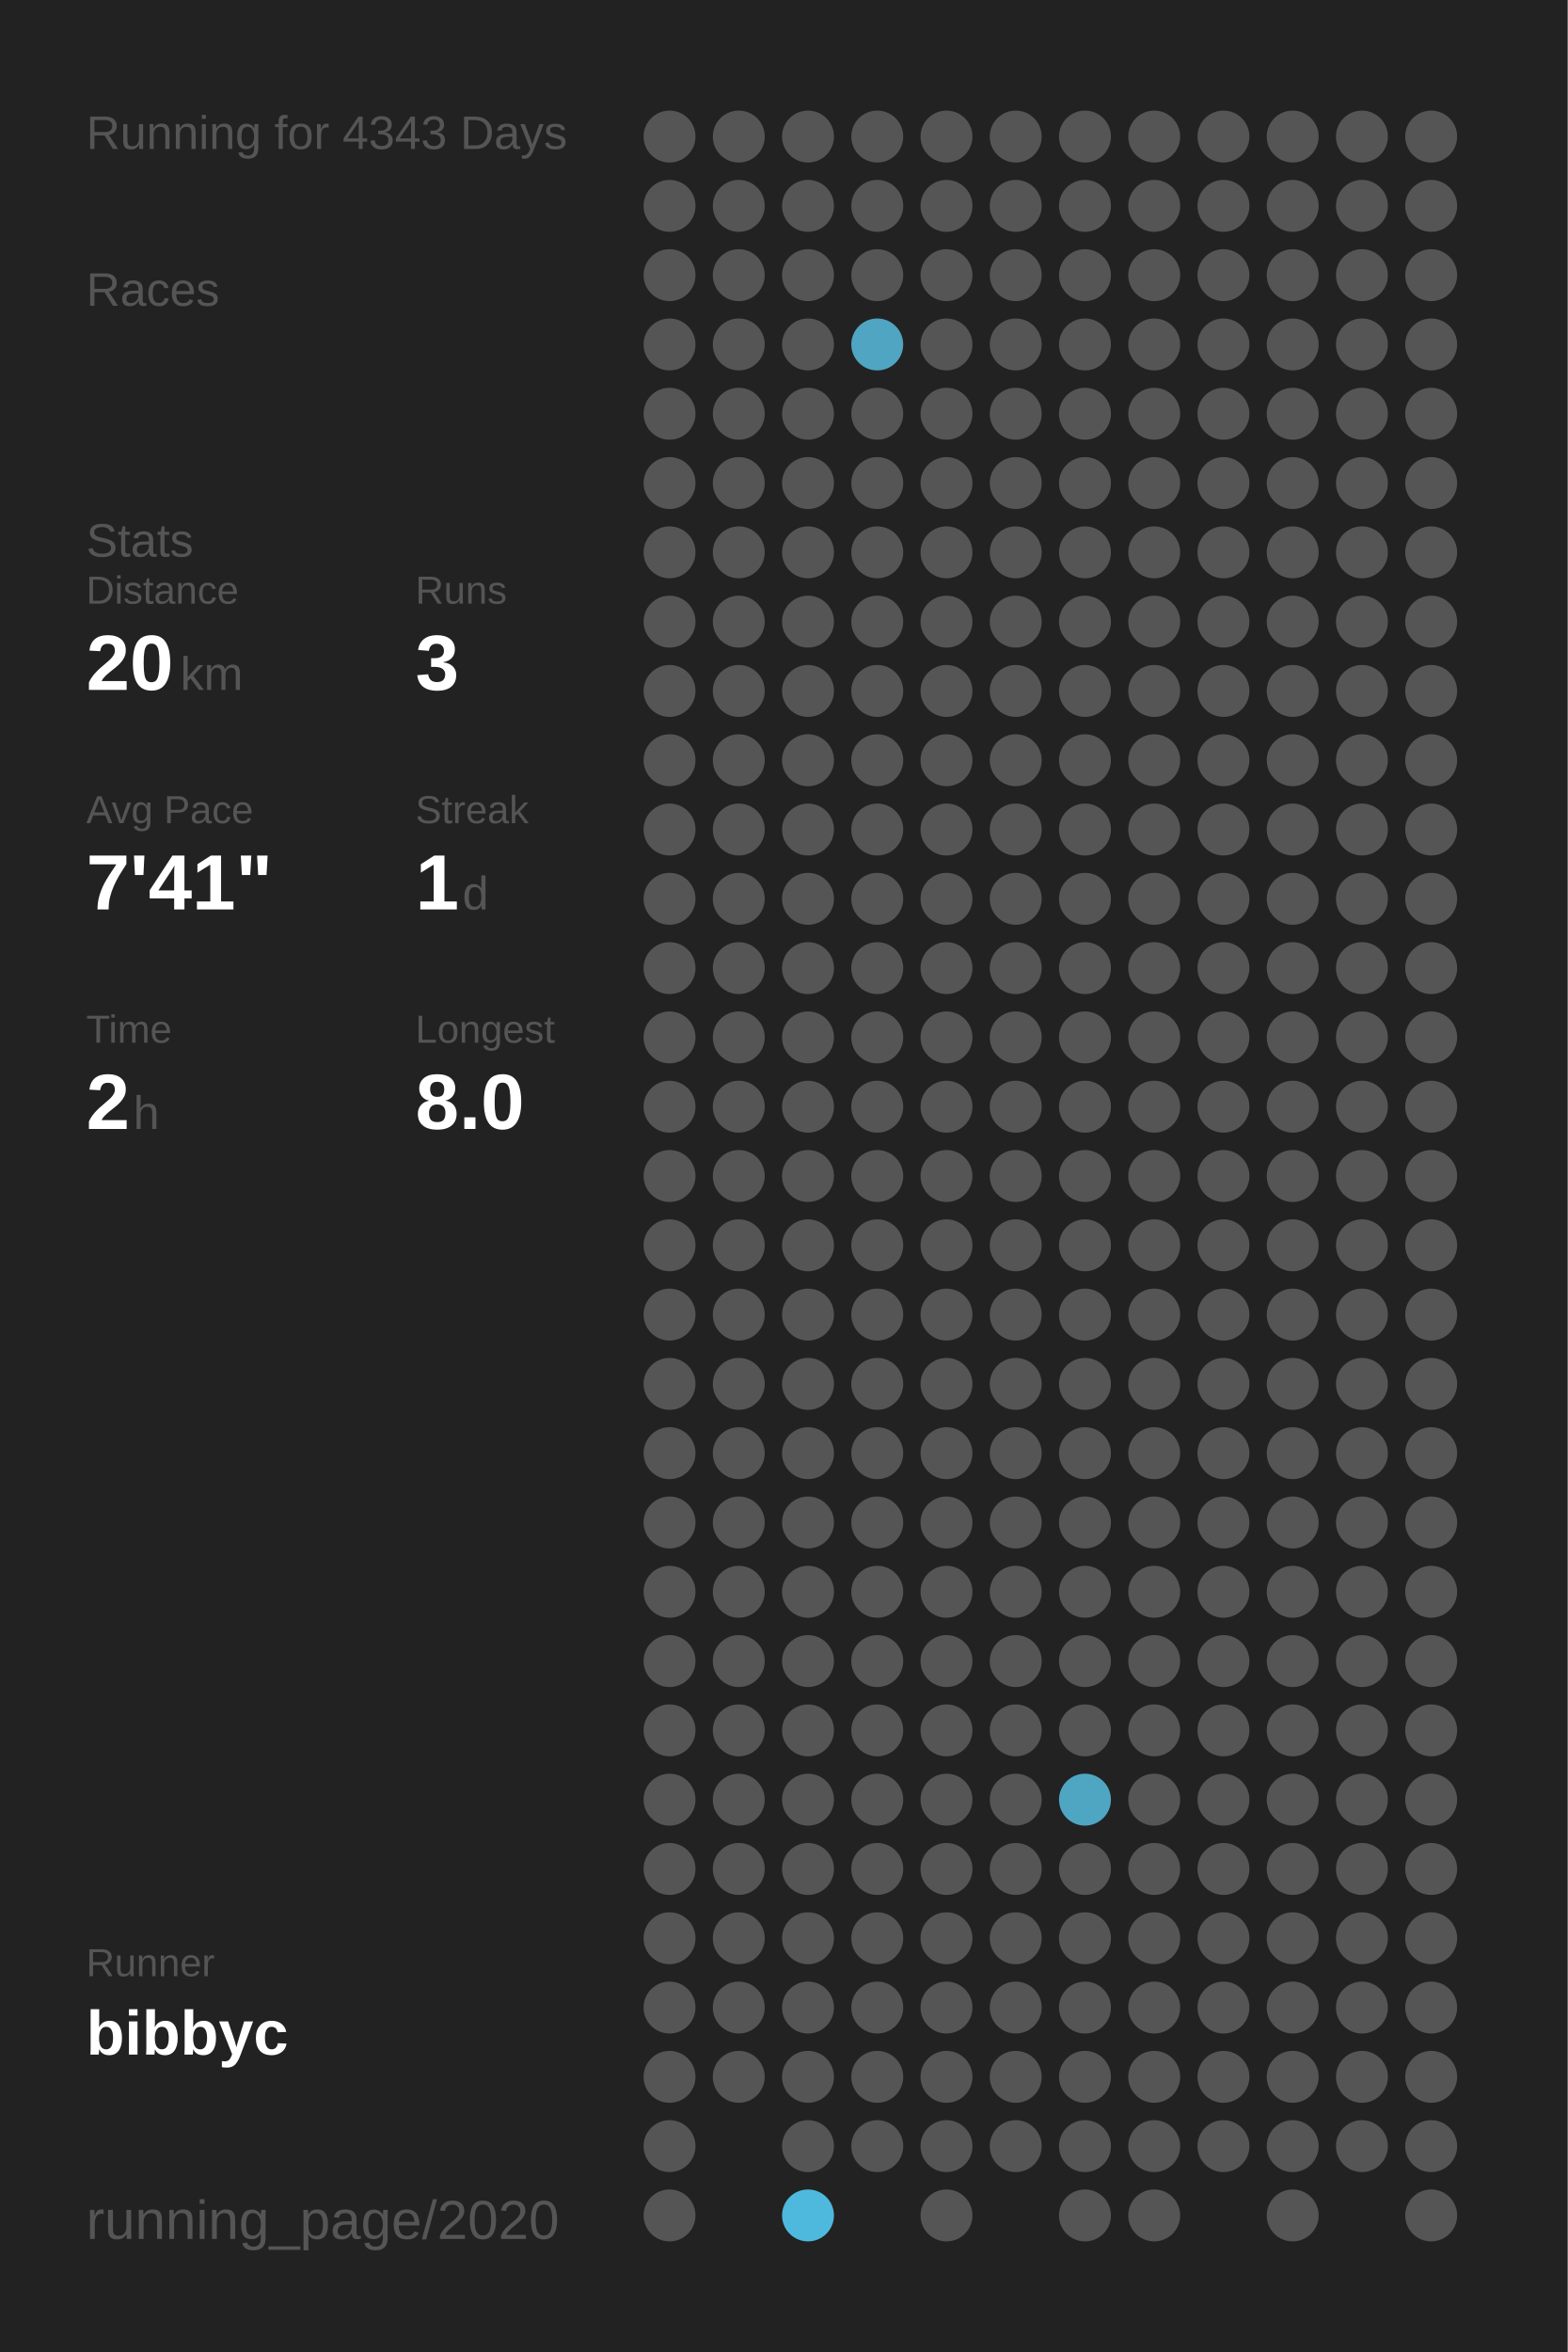
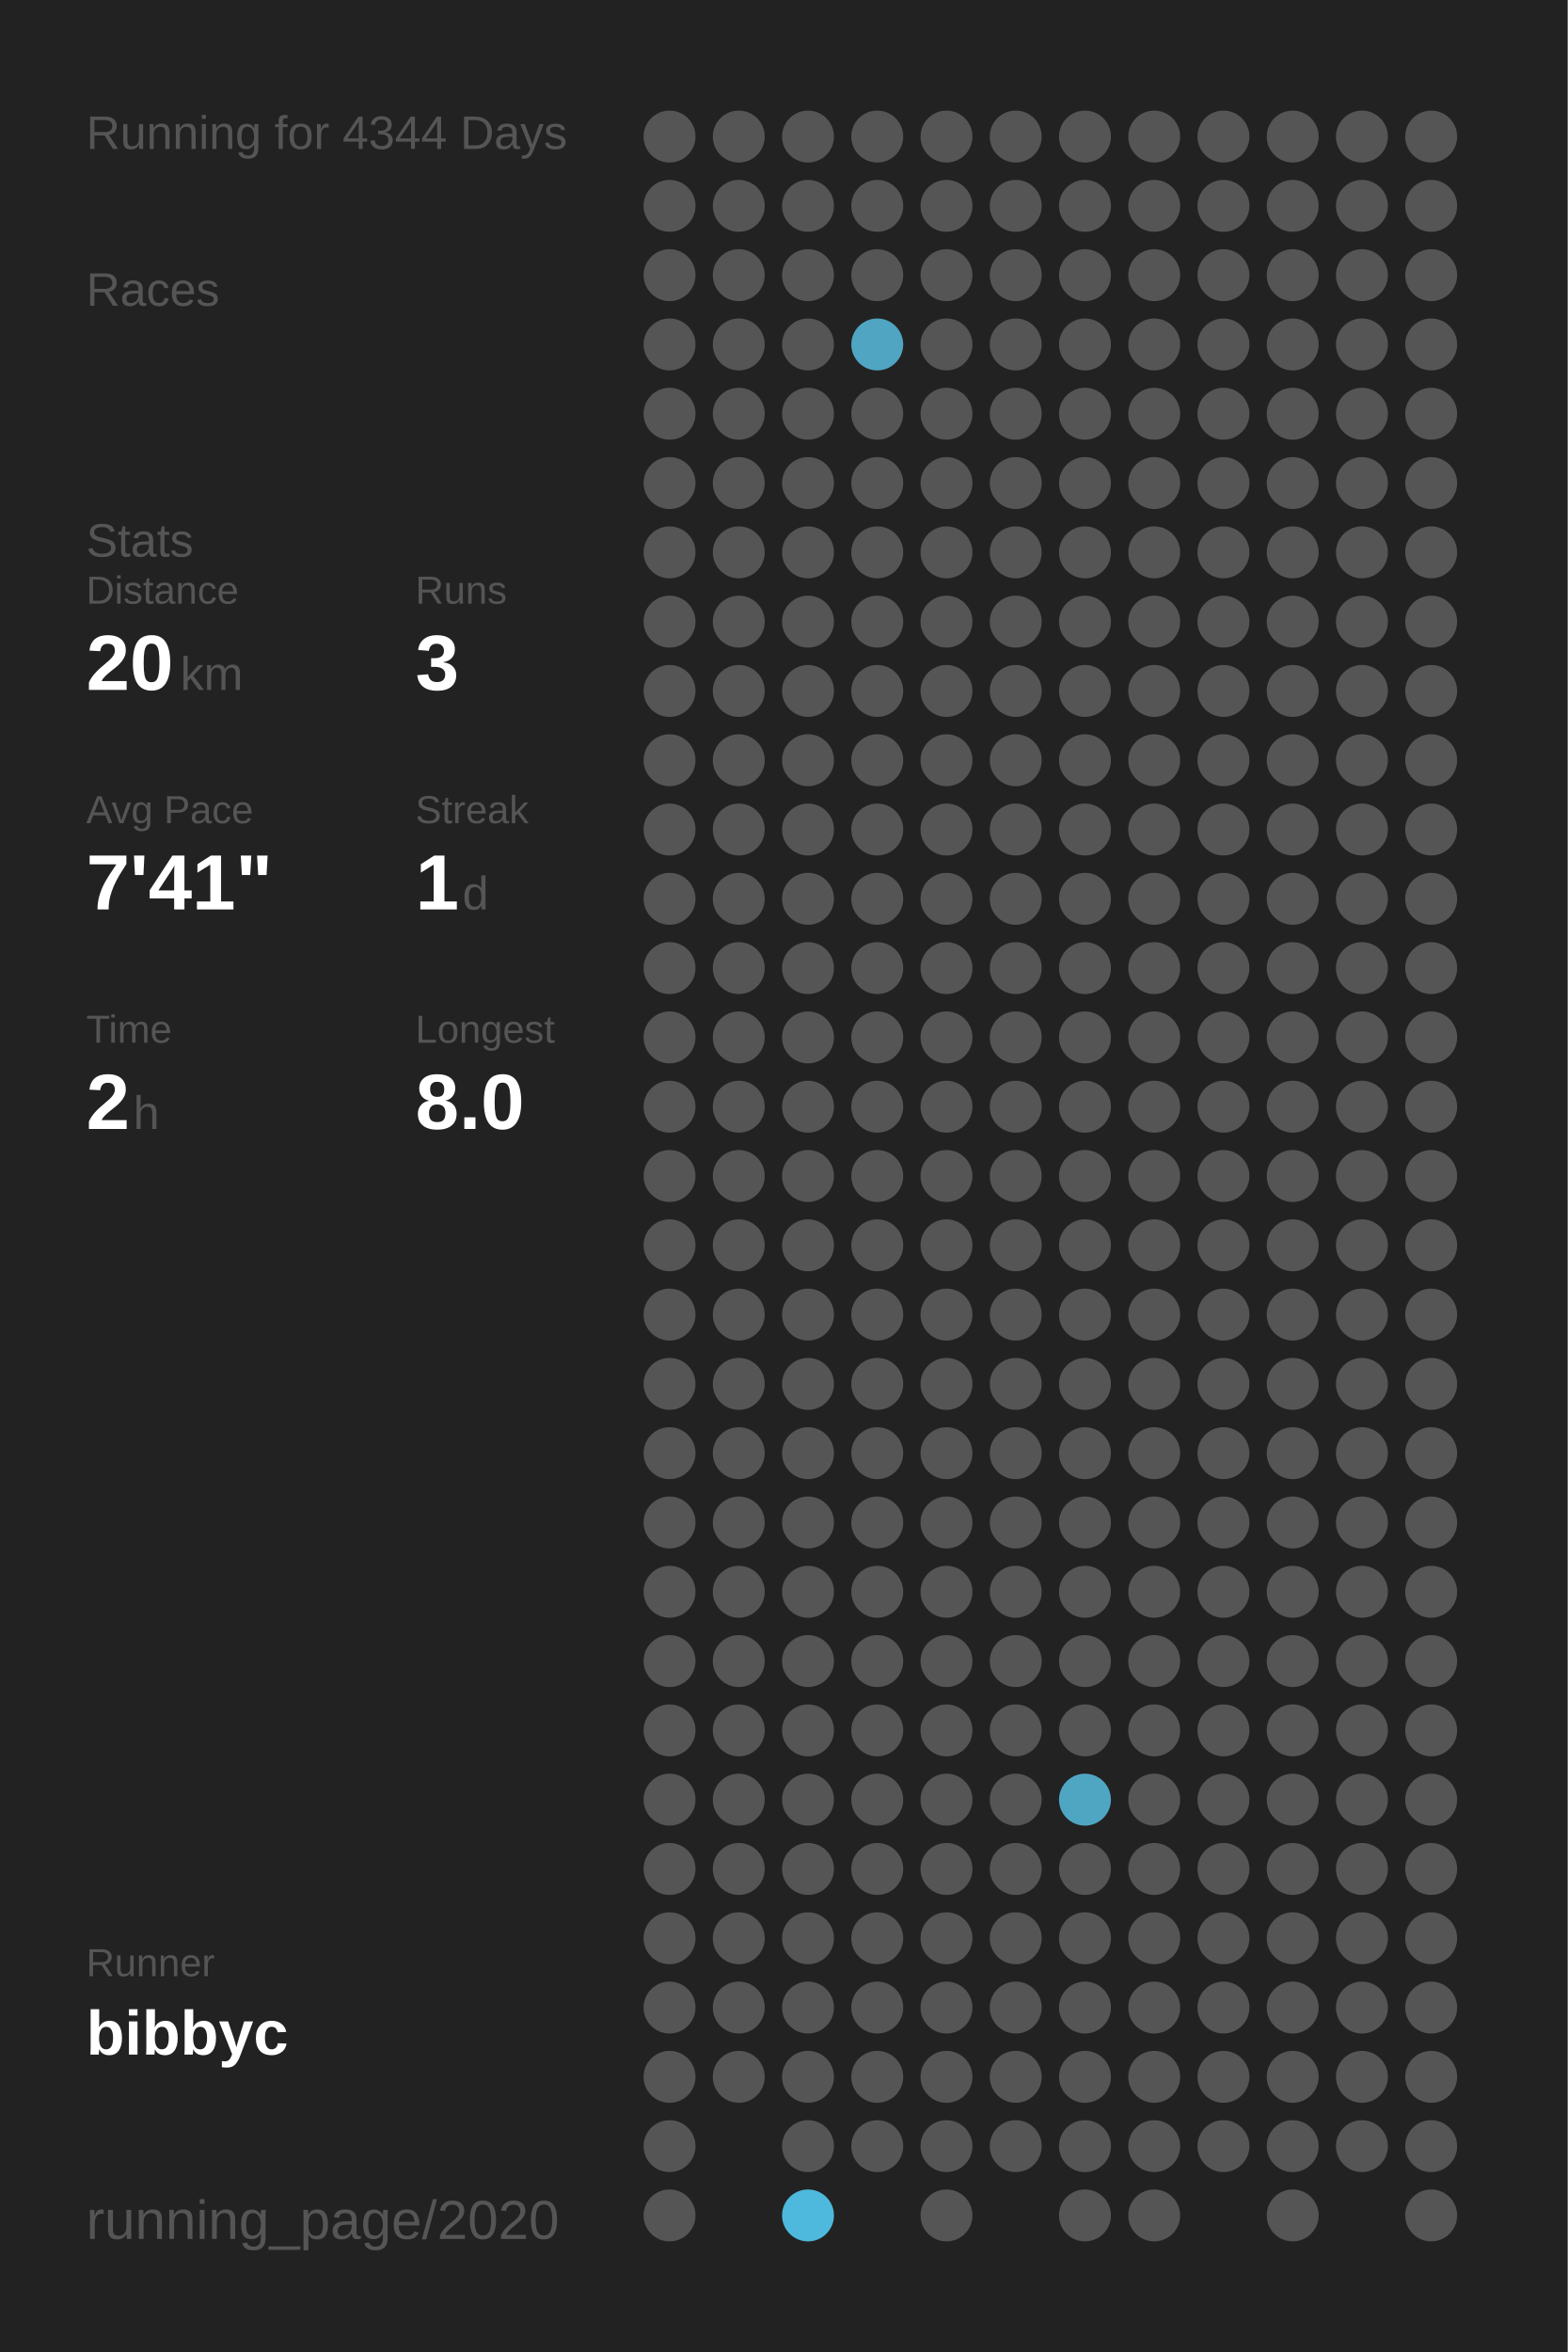
<svg xmlns="http://www.w3.org/2000/svg" baseProfile="full" height="300mm" version="1.1" viewBox="0,0,200,300" width="200mm">
  <defs />
  <rect fill="#222222" height="300" width="200" x="0" y="0" />
-   <text fill="#555555" style="font-size:6px; font-family:Arial;" x="11" y="19">Running for 4343 Days</text>
+   <text fill="#555555" style="font-size:6px; font-family:Arial;" x="11" y="19">Running for 4344 Days</text>
  <text fill="#555555" style="font-size:6px; font-family:Arial;" x="11" y="39">Races</text>
  <text fill="#555555" style="font-size:6px; font-family:Arial;" x="11" y="71">Stats</text>
  <text fill="#555555" style="font-size:5px; font-family:Arial;" x="11" y="77">Distance</text>
  <text fill="#FFFFFF" style="font-size:10px; font-family:Arial; font-weight:bold;" x="11" y="88">20</text>
  <text fill="#555555" style="font-size:6px; font-family:Arial;" x="23" y="88">km</text>
  <text fill="#555555" style="font-size:5px; font-family:Arial;" x="53" y="77">Runs</text>
  <text fill="#FFFFFF" style="font-size:10px; font-family:Arial; font-weight:bold;" x="53" y="88">3</text>
  <text fill="#555555" style="font-size:5px; font-family:Arial;" x="11" y="105">Avg Pace</text>
  <text fill="#FFFFFF" style="font-size:10px; font-family:Arial; font-weight:bold;" x="11" y="116">7'41"</text>
  <text fill="#555555" style="font-size:5px; font-family:Arial;" x="53" y="105">Streak</text>
  <text fill="#FFFFFF" style="font-size:10px; font-family:Arial; font-weight:bold;" x="53" y="116">1</text>
  <text fill="#555555" style="font-size:6px; font-family:Arial;" x="59" y="116">d</text>
  <text fill="#555555" style="font-size:5px; font-family:Arial;" x="11" y="133">Time</text>
  <text fill="#FFFFFF" style="font-size:10px; font-family:Arial; font-weight:bold;" x="11" y="144">2</text>
  <text fill="#555555" style="font-size:6px; font-family:Arial;" x="17" y="144">h</text>
  <text fill="#555555" style="font-size:5px; font-family:Arial;" x="53" y="133">Longest</text>
  <text fill="#FFFFFF" style="font-size:10px; font-family:Arial; font-weight:bold;" x="53" y="144">8.0</text>
  <text fill="#555555" style="font-size:5px; font-family:Arial;" x="11" y="252.065">Runner</text>
  <text fill="#FFFFFF" style="font-size:8px; font-family:Arial; font-weight:bold;" x="11" y="262.065">bibbyc</text>
  <text fill="#555555" style="font-size:7px; font-family:Arial;" x="11" y="285.581">running_page/2020</text>
  <circle cx="85.417" cy="17.419" fill="#555555" r="3.312" />
  <circle cx="85.417" cy="26.258" fill="#555555" r="3.312" />
  <circle cx="85.417" cy="35.097" fill="#555555" r="3.312" />
  <circle cx="85.417" cy="43.935" fill="#555555" r="3.312" />
  <circle cx="85.417" cy="52.774" fill="#555555" r="3.312" />
  <circle cx="85.417" cy="61.613" fill="#555555" r="3.312" />
  <circle cx="85.417" cy="70.452" fill="#555555" r="3.312" />
  <circle cx="85.417" cy="79.29" fill="#555555" r="3.312" />
  <circle cx="85.417" cy="88.129" fill="#555555" r="3.312" />
  <circle cx="85.417" cy="96.968" fill="#555555" r="3.312" />
  <circle cx="85.417" cy="105.806" fill="#555555" r="3.312" />
  <circle cx="85.417" cy="114.645" fill="#555555" r="3.312" />
  <circle cx="85.417" cy="123.484" fill="#555555" r="3.312" />
  <circle cx="85.417" cy="132.323" fill="#555555" r="3.312" />
  <circle cx="85.417" cy="141.161" fill="#555555" r="3.312" />
  <circle cx="85.417" cy="150" fill="#555555" r="3.312" />
  <circle cx="85.417" cy="158.839" fill="#555555" r="3.312" />
  <circle cx="85.417" cy="167.677" fill="#555555" r="3.312" />
  <circle cx="85.417" cy="176.516" fill="#555555" r="3.312" />
  <circle cx="85.417" cy="185.355" fill="#555555" r="3.312" />
  <circle cx="85.417" cy="194.194" fill="#555555" r="3.312" />
  <circle cx="85.417" cy="203.032" fill="#555555" r="3.312" />
  <circle cx="85.417" cy="211.871" fill="#555555" r="3.312" />
  <circle cx="85.417" cy="220.71" fill="#555555" r="3.312" />
  <circle cx="85.417" cy="229.548" fill="#555555" r="3.312" />
  <circle cx="85.417" cy="238.387" fill="#555555" r="3.312" />
  <circle cx="85.417" cy="247.226" fill="#555555" r="3.312" />
  <circle cx="85.417" cy="256.065" fill="#555555" r="3.312" />
  <circle cx="85.417" cy="264.903" fill="#555555" r="3.312" />
  <circle cx="85.417" cy="273.742" fill="#555555" r="3.312" />
  <circle cx="85.417" cy="282.581" fill="#555555" r="3.312" />
  <circle cx="94.25" cy="17.419" fill="#555555" r="3.312" />
  <circle cx="94.25" cy="26.258" fill="#555555" r="3.312" />
  <circle cx="94.25" cy="35.097" fill="#555555" r="3.312" />
  <circle cx="94.25" cy="43.935" fill="#555555" r="3.312" />
  <circle cx="94.25" cy="52.774" fill="#555555" r="3.312" />
  <circle cx="94.25" cy="61.613" fill="#555555" r="3.312" />
  <circle cx="94.25" cy="70.452" fill="#555555" r="3.312" />
  <circle cx="94.25" cy="79.29" fill="#555555" r="3.312" />
  <circle cx="94.25" cy="88.129" fill="#555555" r="3.312" />
  <circle cx="94.25" cy="96.968" fill="#555555" r="3.312" />
  <circle cx="94.25" cy="105.806" fill="#555555" r="3.312" />
  <circle cx="94.25" cy="114.645" fill="#555555" r="3.312" />
  <circle cx="94.25" cy="123.484" fill="#555555" r="3.312" />
  <circle cx="94.25" cy="132.323" fill="#555555" r="3.312" />
  <circle cx="94.25" cy="141.161" fill="#555555" r="3.312" />
  <circle cx="94.25" cy="150" fill="#555555" r="3.312" />
  <circle cx="94.25" cy="158.839" fill="#555555" r="3.312" />
  <circle cx="94.25" cy="167.677" fill="#555555" r="3.312" />
  <circle cx="94.25" cy="176.516" fill="#555555" r="3.312" />
  <circle cx="94.25" cy="185.355" fill="#555555" r="3.312" />
  <circle cx="94.25" cy="194.194" fill="#555555" r="3.312" />
  <circle cx="94.25" cy="203.032" fill="#555555" r="3.312" />
  <circle cx="94.25" cy="211.871" fill="#555555" r="3.312" />
  <circle cx="94.25" cy="220.71" fill="#555555" r="3.312" />
  <circle cx="94.25" cy="229.548" fill="#555555" r="3.312" />
  <circle cx="94.25" cy="238.387" fill="#555555" r="3.312" />
  <circle cx="94.25" cy="247.226" fill="#555555" r="3.312" />
  <circle cx="94.25" cy="256.065" fill="#555555" r="3.312" />
  <circle cx="94.25" cy="264.903" fill="#555555" r="3.312" />
  <circle cx="103.083" cy="17.419" fill="#555555" r="3.312" />
  <circle cx="103.083" cy="26.258" fill="#555555" r="3.312" />
  <circle cx="103.083" cy="35.097" fill="#555555" r="3.312" />
  <circle cx="103.083" cy="43.935" fill="#555555" r="3.312" />
  <circle cx="103.083" cy="52.774" fill="#555555" r="3.312" />
  <circle cx="103.083" cy="61.613" fill="#555555" r="3.312" />
  <circle cx="103.083" cy="70.452" fill="#555555" r="3.312" />
  <circle cx="103.083" cy="79.29" fill="#555555" r="3.312" />
  <circle cx="103.083" cy="88.129" fill="#555555" r="3.312" />
  <circle cx="103.083" cy="96.968" fill="#555555" r="3.312" />
  <circle cx="103.083" cy="105.806" fill="#555555" r="3.312" />
  <circle cx="103.083" cy="114.645" fill="#555555" r="3.312" />
  <circle cx="103.083" cy="123.484" fill="#555555" r="3.312" />
  <circle cx="103.083" cy="132.323" fill="#555555" r="3.312" />
  <circle cx="103.083" cy="141.161" fill="#555555" r="3.312" />
  <circle cx="103.083" cy="150" fill="#555555" r="3.312" />
  <circle cx="103.083" cy="158.839" fill="#555555" r="3.312" />
  <circle cx="103.083" cy="167.677" fill="#555555" r="3.312" />
  <circle cx="103.083" cy="176.516" fill="#555555" r="3.312" />
  <circle cx="103.083" cy="185.355" fill="#555555" r="3.312" />
  <circle cx="103.083" cy="194.194" fill="#555555" r="3.312" />
  <circle cx="103.083" cy="203.032" fill="#555555" r="3.312" />
  <circle cx="103.083" cy="211.871" fill="#555555" r="3.312" />
  <circle cx="103.083" cy="220.71" fill="#555555" r="3.312" />
  <circle cx="103.083" cy="229.548" fill="#555555" r="3.312" />
  <circle cx="103.083" cy="238.387" fill="#555555" r="3.312" />
  <circle cx="103.083" cy="247.226" fill="#555555" r="3.312" />
  <circle cx="103.083" cy="256.065" fill="#555555" r="3.312" />
  <circle cx="103.083" cy="264.903" fill="#555555" r="3.312" />
  <circle cx="103.083" cy="273.742" fill="#555555" r="3.312" />
  <circle cx="103.083" cy="282.581" fill="#4eb9dd" r="3.312" />
  <circle cx="111.917" cy="17.419" fill="#555555" r="3.312" />
  <circle cx="111.917" cy="26.258" fill="#555555" r="3.312" />
  <circle cx="111.917" cy="35.097" fill="#555555" r="3.312" />
  <circle cx="111.917" cy="43.935" fill="#4fa5c2" r="3.312" />
  <circle cx="111.917" cy="52.774" fill="#555555" r="3.312" />
  <circle cx="111.917" cy="61.613" fill="#555555" r="3.312" />
  <circle cx="111.917" cy="70.452" fill="#555555" r="3.312" />
  <circle cx="111.917" cy="79.29" fill="#555555" r="3.312" />
  <circle cx="111.917" cy="88.129" fill="#555555" r="3.312" />
  <circle cx="111.917" cy="96.968" fill="#555555" r="3.312" />
  <circle cx="111.917" cy="105.806" fill="#555555" r="3.312" />
  <circle cx="111.917" cy="114.645" fill="#555555" r="3.312" />
  <circle cx="111.917" cy="123.484" fill="#555555" r="3.312" />
  <circle cx="111.917" cy="132.323" fill="#555555" r="3.312" />
  <circle cx="111.917" cy="141.161" fill="#555555" r="3.312" />
  <circle cx="111.917" cy="150" fill="#555555" r="3.312" />
  <circle cx="111.917" cy="158.839" fill="#555555" r="3.312" />
  <circle cx="111.917" cy="167.677" fill="#555555" r="3.312" />
  <circle cx="111.917" cy="176.516" fill="#555555" r="3.312" />
  <circle cx="111.917" cy="185.355" fill="#555555" r="3.312" />
  <circle cx="111.917" cy="194.194" fill="#555555" r="3.312" />
  <circle cx="111.917" cy="203.032" fill="#555555" r="3.312" />
  <circle cx="111.917" cy="211.871" fill="#555555" r="3.312" />
  <circle cx="111.917" cy="220.71" fill="#555555" r="3.312" />
  <circle cx="111.917" cy="229.548" fill="#555555" r="3.312" />
  <circle cx="111.917" cy="238.387" fill="#555555" r="3.312" />
  <circle cx="111.917" cy="247.226" fill="#555555" r="3.312" />
  <circle cx="111.917" cy="256.065" fill="#555555" r="3.312" />
  <circle cx="111.917" cy="264.903" fill="#555555" r="3.312" />
  <circle cx="111.917" cy="273.742" fill="#555555" r="3.312" />
  <circle cx="120.75" cy="17.419" fill="#555555" r="3.312" />
  <circle cx="120.75" cy="26.258" fill="#555555" r="3.312" />
  <circle cx="120.75" cy="35.097" fill="#555555" r="3.312" />
  <circle cx="120.75" cy="43.935" fill="#555555" r="3.312" />
  <circle cx="120.75" cy="52.774" fill="#555555" r="3.312" />
  <circle cx="120.75" cy="61.613" fill="#555555" r="3.312" />
  <circle cx="120.75" cy="70.452" fill="#555555" r="3.312" />
  <circle cx="120.75" cy="79.29" fill="#555555" r="3.312" />
  <circle cx="120.75" cy="88.129" fill="#555555" r="3.312" />
  <circle cx="120.75" cy="96.968" fill="#555555" r="3.312" />
  <circle cx="120.75" cy="105.806" fill="#555555" r="3.312" />
  <circle cx="120.75" cy="114.645" fill="#555555" r="3.312" />
  <circle cx="120.75" cy="123.484" fill="#555555" r="3.312" />
  <circle cx="120.75" cy="132.323" fill="#555555" r="3.312" />
  <circle cx="120.75" cy="141.161" fill="#555555" r="3.312" />
  <circle cx="120.75" cy="150" fill="#555555" r="3.312" />
  <circle cx="120.75" cy="158.839" fill="#555555" r="3.312" />
  <circle cx="120.75" cy="167.677" fill="#555555" r="3.312" />
  <circle cx="120.75" cy="176.516" fill="#555555" r="3.312" />
  <circle cx="120.75" cy="185.355" fill="#555555" r="3.312" />
  <circle cx="120.75" cy="194.194" fill="#555555" r="3.312" />
  <circle cx="120.75" cy="203.032" fill="#555555" r="3.312" />
  <circle cx="120.75" cy="211.871" fill="#555555" r="3.312" />
  <circle cx="120.75" cy="220.71" fill="#555555" r="3.312" />
  <circle cx="120.75" cy="229.548" fill="#555555" r="3.312" />
  <circle cx="120.75" cy="238.387" fill="#555555" r="3.312" />
  <circle cx="120.75" cy="247.226" fill="#555555" r="3.312" />
  <circle cx="120.75" cy="256.065" fill="#555555" r="3.312" />
  <circle cx="120.75" cy="264.903" fill="#555555" r="3.312" />
  <circle cx="120.75" cy="273.742" fill="#555555" r="3.312" />
  <circle cx="120.75" cy="282.581" fill="#555555" r="3.312" />
  <circle cx="129.583" cy="17.419" fill="#555555" r="3.312" />
  <circle cx="129.583" cy="26.258" fill="#555555" r="3.312" />
  <circle cx="129.583" cy="35.097" fill="#555555" r="3.312" />
  <circle cx="129.583" cy="43.935" fill="#555555" r="3.312" />
  <circle cx="129.583" cy="52.774" fill="#555555" r="3.312" />
  <circle cx="129.583" cy="61.613" fill="#555555" r="3.312" />
  <circle cx="129.583" cy="70.452" fill="#555555" r="3.312" />
  <circle cx="129.583" cy="79.29" fill="#555555" r="3.312" />
  <circle cx="129.583" cy="88.129" fill="#555555" r="3.312" />
  <circle cx="129.583" cy="96.968" fill="#555555" r="3.312" />
  <circle cx="129.583" cy="105.806" fill="#555555" r="3.312" />
  <circle cx="129.583" cy="114.645" fill="#555555" r="3.312" />
  <circle cx="129.583" cy="123.484" fill="#555555" r="3.312" />
  <circle cx="129.583" cy="132.323" fill="#555555" r="3.312" />
  <circle cx="129.583" cy="141.161" fill="#555555" r="3.312" />
  <circle cx="129.583" cy="150" fill="#555555" r="3.312" />
  <circle cx="129.583" cy="158.839" fill="#555555" r="3.312" />
  <circle cx="129.583" cy="167.677" fill="#555555" r="3.312" />
  <circle cx="129.583" cy="176.516" fill="#555555" r="3.312" />
  <circle cx="129.583" cy="185.355" fill="#555555" r="3.312" />
  <circle cx="129.583" cy="194.194" fill="#555555" r="3.312" />
  <circle cx="129.583" cy="203.032" fill="#555555" r="3.312" />
  <circle cx="129.583" cy="211.871" fill="#555555" r="3.312" />
  <circle cx="129.583" cy="220.71" fill="#555555" r="3.312" />
  <circle cx="129.583" cy="229.548" fill="#555555" r="3.312" />
  <circle cx="129.583" cy="238.387" fill="#555555" r="3.312" />
  <circle cx="129.583" cy="247.226" fill="#555555" r="3.312" />
  <circle cx="129.583" cy="256.065" fill="#555555" r="3.312" />
  <circle cx="129.583" cy="264.903" fill="#555555" r="3.312" />
  <circle cx="129.583" cy="273.742" fill="#555555" r="3.312" />
  <circle cx="138.417" cy="17.419" fill="#555555" r="3.312" />
  <circle cx="138.417" cy="26.258" fill="#555555" r="3.312" />
  <circle cx="138.417" cy="35.097" fill="#555555" r="3.312" />
  <circle cx="138.417" cy="43.935" fill="#555555" r="3.312" />
  <circle cx="138.417" cy="52.774" fill="#555555" r="3.312" />
  <circle cx="138.417" cy="61.613" fill="#555555" r="3.312" />
  <circle cx="138.417" cy="70.452" fill="#555555" r="3.312" />
  <circle cx="138.417" cy="79.29" fill="#555555" r="3.312" />
  <circle cx="138.417" cy="88.129" fill="#555555" r="3.312" />
  <circle cx="138.417" cy="96.968" fill="#555555" r="3.312" />
  <circle cx="138.417" cy="105.806" fill="#555555" r="3.312" />
  <circle cx="138.417" cy="114.645" fill="#555555" r="3.312" />
  <circle cx="138.417" cy="123.484" fill="#555555" r="3.312" />
  <circle cx="138.417" cy="132.323" fill="#555555" r="3.312" />
  <circle cx="138.417" cy="141.161" fill="#555555" r="3.312" />
  <circle cx="138.417" cy="150" fill="#555555" r="3.312" />
  <circle cx="138.417" cy="158.839" fill="#555555" r="3.312" />
  <circle cx="138.417" cy="167.677" fill="#555555" r="3.312" />
  <circle cx="138.417" cy="176.516" fill="#555555" r="3.312" />
  <circle cx="138.417" cy="185.355" fill="#555555" r="3.312" />
  <circle cx="138.417" cy="194.194" fill="#555555" r="3.312" />
  <circle cx="138.417" cy="203.032" fill="#555555" r="3.312" />
  <circle cx="138.417" cy="211.871" fill="#555555" r="3.312" />
  <circle cx="138.417" cy="220.71" fill="#555555" r="3.312" />
  <circle cx="138.417" cy="229.548" fill="#4fa6c3" r="3.312" />
  <circle cx="138.417" cy="238.387" fill="#555555" r="3.312" />
  <circle cx="138.417" cy="247.226" fill="#555555" r="3.312" />
  <circle cx="138.417" cy="256.065" fill="#555555" r="3.312" />
  <circle cx="138.417" cy="264.903" fill="#555555" r="3.312" />
  <circle cx="138.417" cy="273.742" fill="#555555" r="3.312" />
  <circle cx="138.417" cy="282.581" fill="#555555" r="3.312" />
  <circle cx="147.25" cy="17.419" fill="#555555" r="3.312" />
  <circle cx="147.25" cy="26.258" fill="#555555" r="3.312" />
  <circle cx="147.25" cy="35.097" fill="#555555" r="3.312" />
  <circle cx="147.25" cy="43.935" fill="#555555" r="3.312" />
  <circle cx="147.25" cy="52.774" fill="#555555" r="3.312" />
  <circle cx="147.25" cy="61.613" fill="#555555" r="3.312" />
  <circle cx="147.25" cy="70.452" fill="#555555" r="3.312" />
  <circle cx="147.25" cy="79.29" fill="#555555" r="3.312" />
  <circle cx="147.25" cy="88.129" fill="#555555" r="3.312" />
  <circle cx="147.25" cy="96.968" fill="#555555" r="3.312" />
  <circle cx="147.25" cy="105.806" fill="#555555" r="3.312" />
  <circle cx="147.25" cy="114.645" fill="#555555" r="3.312" />
  <circle cx="147.25" cy="123.484" fill="#555555" r="3.312" />
  <circle cx="147.25" cy="132.323" fill="#555555" r="3.312" />
  <circle cx="147.25" cy="141.161" fill="#555555" r="3.312" />
  <circle cx="147.25" cy="150" fill="#555555" r="3.312" />
  <circle cx="147.25" cy="158.839" fill="#555555" r="3.312" />
  <circle cx="147.25" cy="167.677" fill="#555555" r="3.312" />
  <circle cx="147.25" cy="176.516" fill="#555555" r="3.312" />
  <circle cx="147.25" cy="185.355" fill="#555555" r="3.312" />
  <circle cx="147.25" cy="194.194" fill="#555555" r="3.312" />
  <circle cx="147.25" cy="203.032" fill="#555555" r="3.312" />
  <circle cx="147.25" cy="211.871" fill="#555555" r="3.312" />
  <circle cx="147.25" cy="220.71" fill="#555555" r="3.312" />
  <circle cx="147.25" cy="229.548" fill="#555555" r="3.312" />
  <circle cx="147.25" cy="238.387" fill="#555555" r="3.312" />
  <circle cx="147.25" cy="247.226" fill="#555555" r="3.312" />
  <circle cx="147.25" cy="256.065" fill="#555555" r="3.312" />
  <circle cx="147.25" cy="264.903" fill="#555555" r="3.312" />
  <circle cx="147.25" cy="273.742" fill="#555555" r="3.312" />
  <circle cx="147.25" cy="282.581" fill="#555555" r="3.312" />
  <circle cx="156.083" cy="17.419" fill="#555555" r="3.312" />
  <circle cx="156.083" cy="26.258" fill="#555555" r="3.312" />
  <circle cx="156.083" cy="35.097" fill="#555555" r="3.312" />
  <circle cx="156.083" cy="43.935" fill="#555555" r="3.312" />
  <circle cx="156.083" cy="52.774" fill="#555555" r="3.312" />
  <circle cx="156.083" cy="61.613" fill="#555555" r="3.312" />
  <circle cx="156.083" cy="70.452" fill="#555555" r="3.312" />
  <circle cx="156.083" cy="79.29" fill="#555555" r="3.312" />
  <circle cx="156.083" cy="88.129" fill="#555555" r="3.312" />
  <circle cx="156.083" cy="96.968" fill="#555555" r="3.312" />
  <circle cx="156.083" cy="105.806" fill="#555555" r="3.312" />
  <circle cx="156.083" cy="114.645" fill="#555555" r="3.312" />
  <circle cx="156.083" cy="123.484" fill="#555555" r="3.312" />
  <circle cx="156.083" cy="132.323" fill="#555555" r="3.312" />
  <circle cx="156.083" cy="141.161" fill="#555555" r="3.312" />
  <circle cx="156.083" cy="150" fill="#555555" r="3.312" />
  <circle cx="156.083" cy="158.839" fill="#555555" r="3.312" />
  <circle cx="156.083" cy="167.677" fill="#555555" r="3.312" />
  <circle cx="156.083" cy="176.516" fill="#555555" r="3.312" />
  <circle cx="156.083" cy="185.355" fill="#555555" r="3.312" />
  <circle cx="156.083" cy="194.194" fill="#555555" r="3.312" />
  <circle cx="156.083" cy="203.032" fill="#555555" r="3.312" />
  <circle cx="156.083" cy="211.871" fill="#555555" r="3.312" />
  <circle cx="156.083" cy="220.71" fill="#555555" r="3.312" />
  <circle cx="156.083" cy="229.548" fill="#555555" r="3.312" />
  <circle cx="156.083" cy="238.387" fill="#555555" r="3.312" />
  <circle cx="156.083" cy="247.226" fill="#555555" r="3.312" />
  <circle cx="156.083" cy="256.065" fill="#555555" r="3.312" />
  <circle cx="156.083" cy="264.903" fill="#555555" r="3.312" />
  <circle cx="156.083" cy="273.742" fill="#555555" r="3.312" />
  <circle cx="164.917" cy="17.419" fill="#555555" r="3.312" />
  <circle cx="164.917" cy="26.258" fill="#555555" r="3.312" />
  <circle cx="164.917" cy="35.097" fill="#555555" r="3.312" />
  <circle cx="164.917" cy="43.935" fill="#555555" r="3.312" />
  <circle cx="164.917" cy="52.774" fill="#555555" r="3.312" />
  <circle cx="164.917" cy="61.613" fill="#555555" r="3.312" />
  <circle cx="164.917" cy="70.452" fill="#555555" r="3.312" />
  <circle cx="164.917" cy="79.29" fill="#555555" r="3.312" />
  <circle cx="164.917" cy="88.129" fill="#555555" r="3.312" />
  <circle cx="164.917" cy="96.968" fill="#555555" r="3.312" />
  <circle cx="164.917" cy="105.806" fill="#555555" r="3.312" />
  <circle cx="164.917" cy="114.645" fill="#555555" r="3.312" />
  <circle cx="164.917" cy="123.484" fill="#555555" r="3.312" />
  <circle cx="164.917" cy="132.323" fill="#555555" r="3.312" />
  <circle cx="164.917" cy="141.161" fill="#555555" r="3.312" />
  <circle cx="164.917" cy="150" fill="#555555" r="3.312" />
  <circle cx="164.917" cy="158.839" fill="#555555" r="3.312" />
  <circle cx="164.917" cy="167.677" fill="#555555" r="3.312" />
  <circle cx="164.917" cy="176.516" fill="#555555" r="3.312" />
  <circle cx="164.917" cy="185.355" fill="#555555" r="3.312" />
  <circle cx="164.917" cy="194.194" fill="#555555" r="3.312" />
  <circle cx="164.917" cy="203.032" fill="#555555" r="3.312" />
  <circle cx="164.917" cy="211.871" fill="#555555" r="3.312" />
  <circle cx="164.917" cy="220.71" fill="#555555" r="3.312" />
  <circle cx="164.917" cy="229.548" fill="#555555" r="3.312" />
  <circle cx="164.917" cy="238.387" fill="#555555" r="3.312" />
  <circle cx="164.917" cy="247.226" fill="#555555" r="3.312" />
  <circle cx="164.917" cy="256.065" fill="#555555" r="3.312" />
  <circle cx="164.917" cy="264.903" fill="#555555" r="3.312" />
  <circle cx="164.917" cy="273.742" fill="#555555" r="3.312" />
  <circle cx="164.917" cy="282.581" fill="#555555" r="3.312" />
  <circle cx="173.75" cy="17.419" fill="#555555" r="3.312" />
  <circle cx="173.75" cy="26.258" fill="#555555" r="3.312" />
  <circle cx="173.75" cy="35.097" fill="#555555" r="3.312" />
  <circle cx="173.75" cy="43.935" fill="#555555" r="3.312" />
  <circle cx="173.75" cy="52.774" fill="#555555" r="3.312" />
  <circle cx="173.75" cy="61.613" fill="#555555" r="3.312" />
  <circle cx="173.75" cy="70.452" fill="#555555" r="3.312" />
  <circle cx="173.75" cy="79.29" fill="#555555" r="3.312" />
  <circle cx="173.75" cy="88.129" fill="#555555" r="3.312" />
  <circle cx="173.75" cy="96.968" fill="#555555" r="3.312" />
  <circle cx="173.75" cy="105.806" fill="#555555" r="3.312" />
  <circle cx="173.75" cy="114.645" fill="#555555" r="3.312" />
  <circle cx="173.75" cy="123.484" fill="#555555" r="3.312" />
  <circle cx="173.75" cy="132.323" fill="#555555" r="3.312" />
  <circle cx="173.75" cy="141.161" fill="#555555" r="3.312" />
  <circle cx="173.75" cy="150" fill="#555555" r="3.312" />
  <circle cx="173.75" cy="158.839" fill="#555555" r="3.312" />
  <circle cx="173.75" cy="167.677" fill="#555555" r="3.312" />
  <circle cx="173.75" cy="176.516" fill="#555555" r="3.312" />
  <circle cx="173.75" cy="185.355" fill="#555555" r="3.312" />
  <circle cx="173.75" cy="194.194" fill="#555555" r="3.312" />
  <circle cx="173.75" cy="203.032" fill="#555555" r="3.312" />
  <circle cx="173.75" cy="211.871" fill="#555555" r="3.312" />
  <circle cx="173.75" cy="220.71" fill="#555555" r="3.312" />
  <circle cx="173.75" cy="229.548" fill="#555555" r="3.312" />
  <circle cx="173.75" cy="238.387" fill="#555555" r="3.312" />
  <circle cx="173.75" cy="247.226" fill="#555555" r="3.312" />
  <circle cx="173.75" cy="256.065" fill="#555555" r="3.312" />
  <circle cx="173.75" cy="264.903" fill="#555555" r="3.312" />
  <circle cx="173.75" cy="273.742" fill="#555555" r="3.312" />
  <circle cx="182.583" cy="17.419" fill="#555555" r="3.312" />
  <circle cx="182.583" cy="26.258" fill="#555555" r="3.312" />
  <circle cx="182.583" cy="35.097" fill="#555555" r="3.312" />
  <circle cx="182.583" cy="43.935" fill="#555555" r="3.312" />
  <circle cx="182.583" cy="52.774" fill="#555555" r="3.312" />
  <circle cx="182.583" cy="61.613" fill="#555555" r="3.312" />
  <circle cx="182.583" cy="70.452" fill="#555555" r="3.312" />
  <circle cx="182.583" cy="79.29" fill="#555555" r="3.312" />
  <circle cx="182.583" cy="88.129" fill="#555555" r="3.312" />
  <circle cx="182.583" cy="96.968" fill="#555555" r="3.312" />
  <circle cx="182.583" cy="105.806" fill="#555555" r="3.312" />
  <circle cx="182.583" cy="114.645" fill="#555555" r="3.312" />
  <circle cx="182.583" cy="123.484" fill="#555555" r="3.312" />
  <circle cx="182.583" cy="132.323" fill="#555555" r="3.312" />
  <circle cx="182.583" cy="141.161" fill="#555555" r="3.312" />
  <circle cx="182.583" cy="150" fill="#555555" r="3.312" />
  <circle cx="182.583" cy="158.839" fill="#555555" r="3.312" />
  <circle cx="182.583" cy="167.677" fill="#555555" r="3.312" />
  <circle cx="182.583" cy="176.516" fill="#555555" r="3.312" />
  <circle cx="182.583" cy="185.355" fill="#555555" r="3.312" />
  <circle cx="182.583" cy="194.194" fill="#555555" r="3.312" />
  <circle cx="182.583" cy="203.032" fill="#555555" r="3.312" />
  <circle cx="182.583" cy="211.871" fill="#555555" r="3.312" />
  <circle cx="182.583" cy="220.71" fill="#555555" r="3.312" />
  <circle cx="182.583" cy="229.548" fill="#555555" r="3.312" />
  <circle cx="182.583" cy="238.387" fill="#555555" r="3.312" />
  <circle cx="182.583" cy="247.226" fill="#555555" r="3.312" />
  <circle cx="182.583" cy="256.065" fill="#555555" r="3.312" />
  <circle cx="182.583" cy="264.903" fill="#555555" r="3.312" />
  <circle cx="182.583" cy="273.742" fill="#555555" r="3.312" />
  <circle cx="182.583" cy="282.581" fill="#555555" r="3.312" />
</svg>
